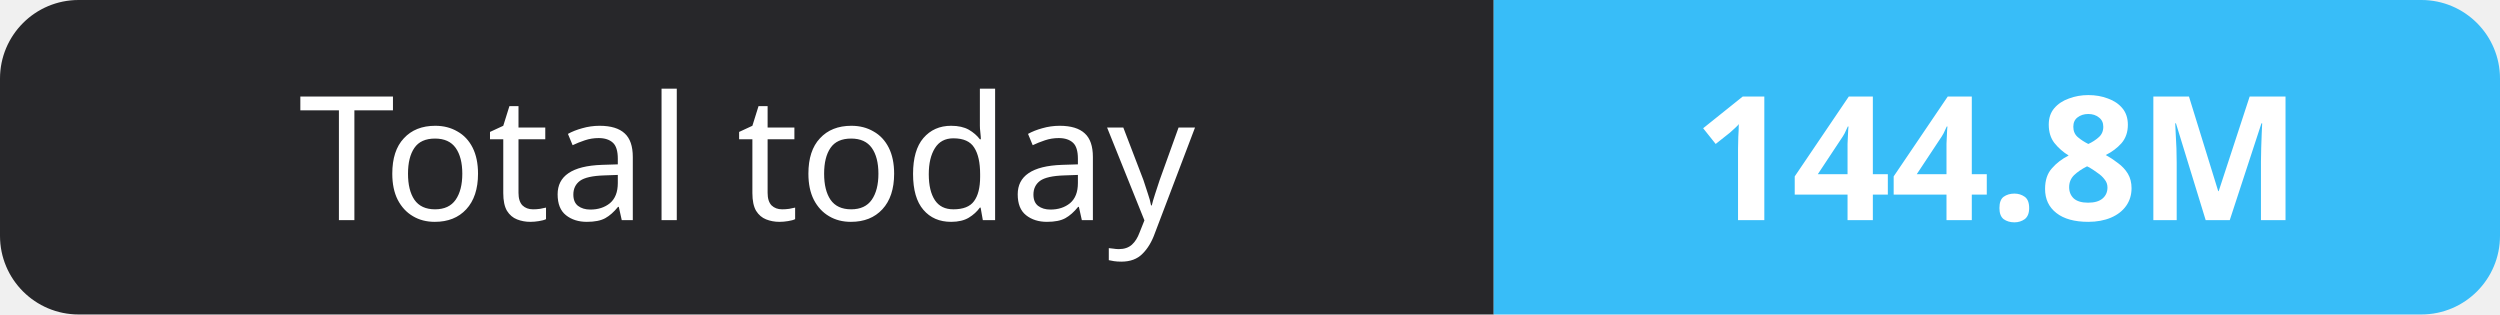
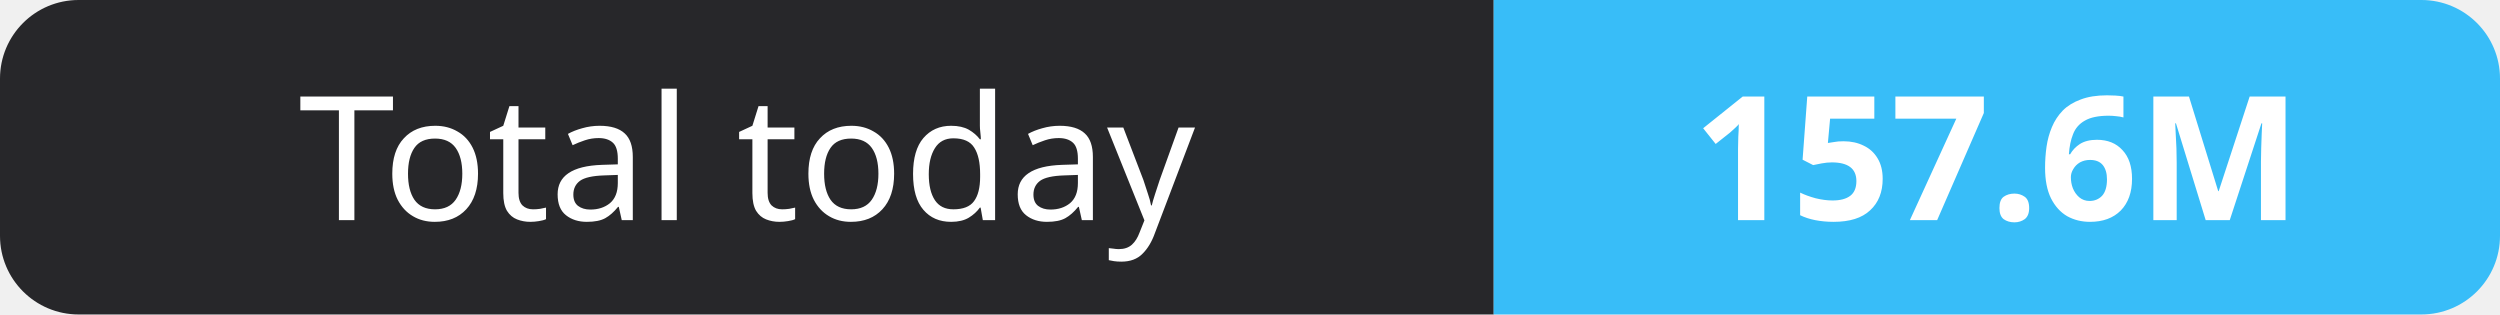
- <svg xmlns="http://www.w3.org/2000/svg" width="159" height="20" role="img" aria-label="Total today: 144.8M">
+ <svg xmlns="http://www.w3.org/2000/svg" width="159" height="20" role="img" aria-label="Total today: 157.6M">
  <clipPath id="r">
    <rect width="159" height="20" rx="5" fill="#fff" />
  </clipPath>
  <g clip-path="url(#r)">
    <rect width="95" height="20" fill="#27272a" />
    <rect x="95" width="64" height="20" fill="#38bdf8" />
  </g>
  <g fill="#fff" text-anchor="middle" font-family="Verdana,Geneva,sans-serif" font-size="11">
    <text x="47.5" y="14">Total today</text>
-     <text x="127.0" y="14" font-weight="700">144.8M</text>
+     <text x="127.0" y="14" font-weight="700">157.6M</text>
  </g>
</svg>
